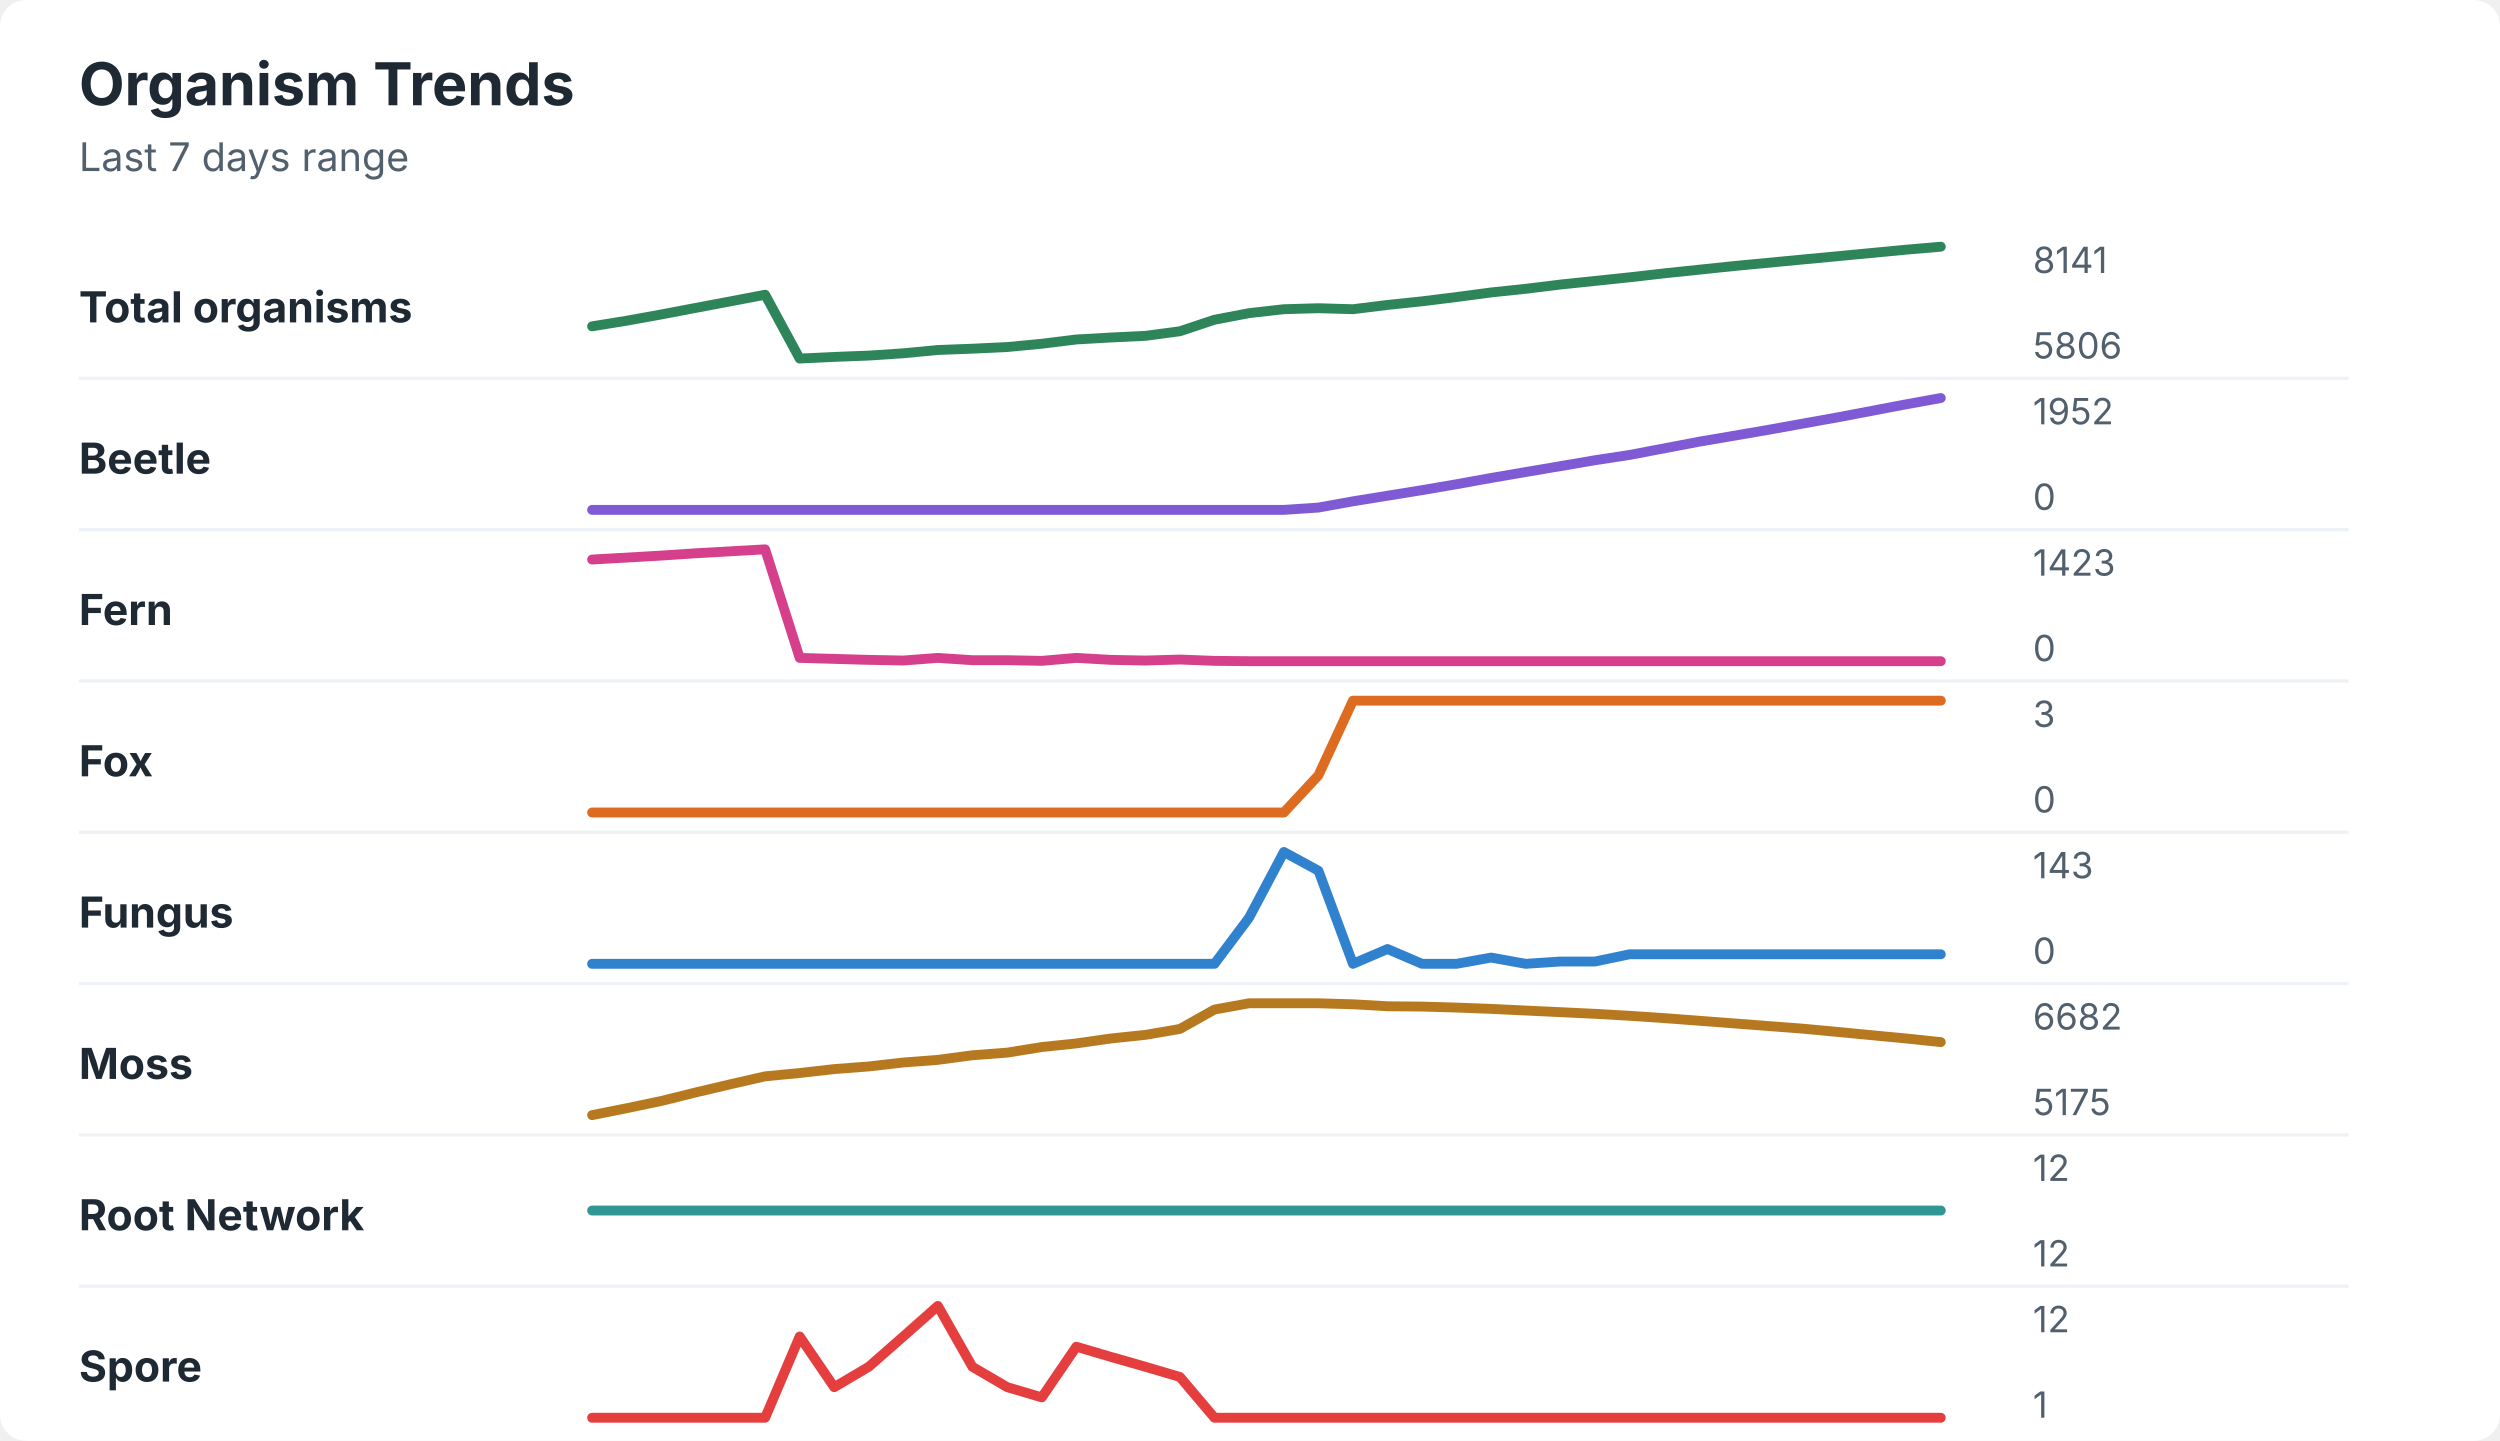
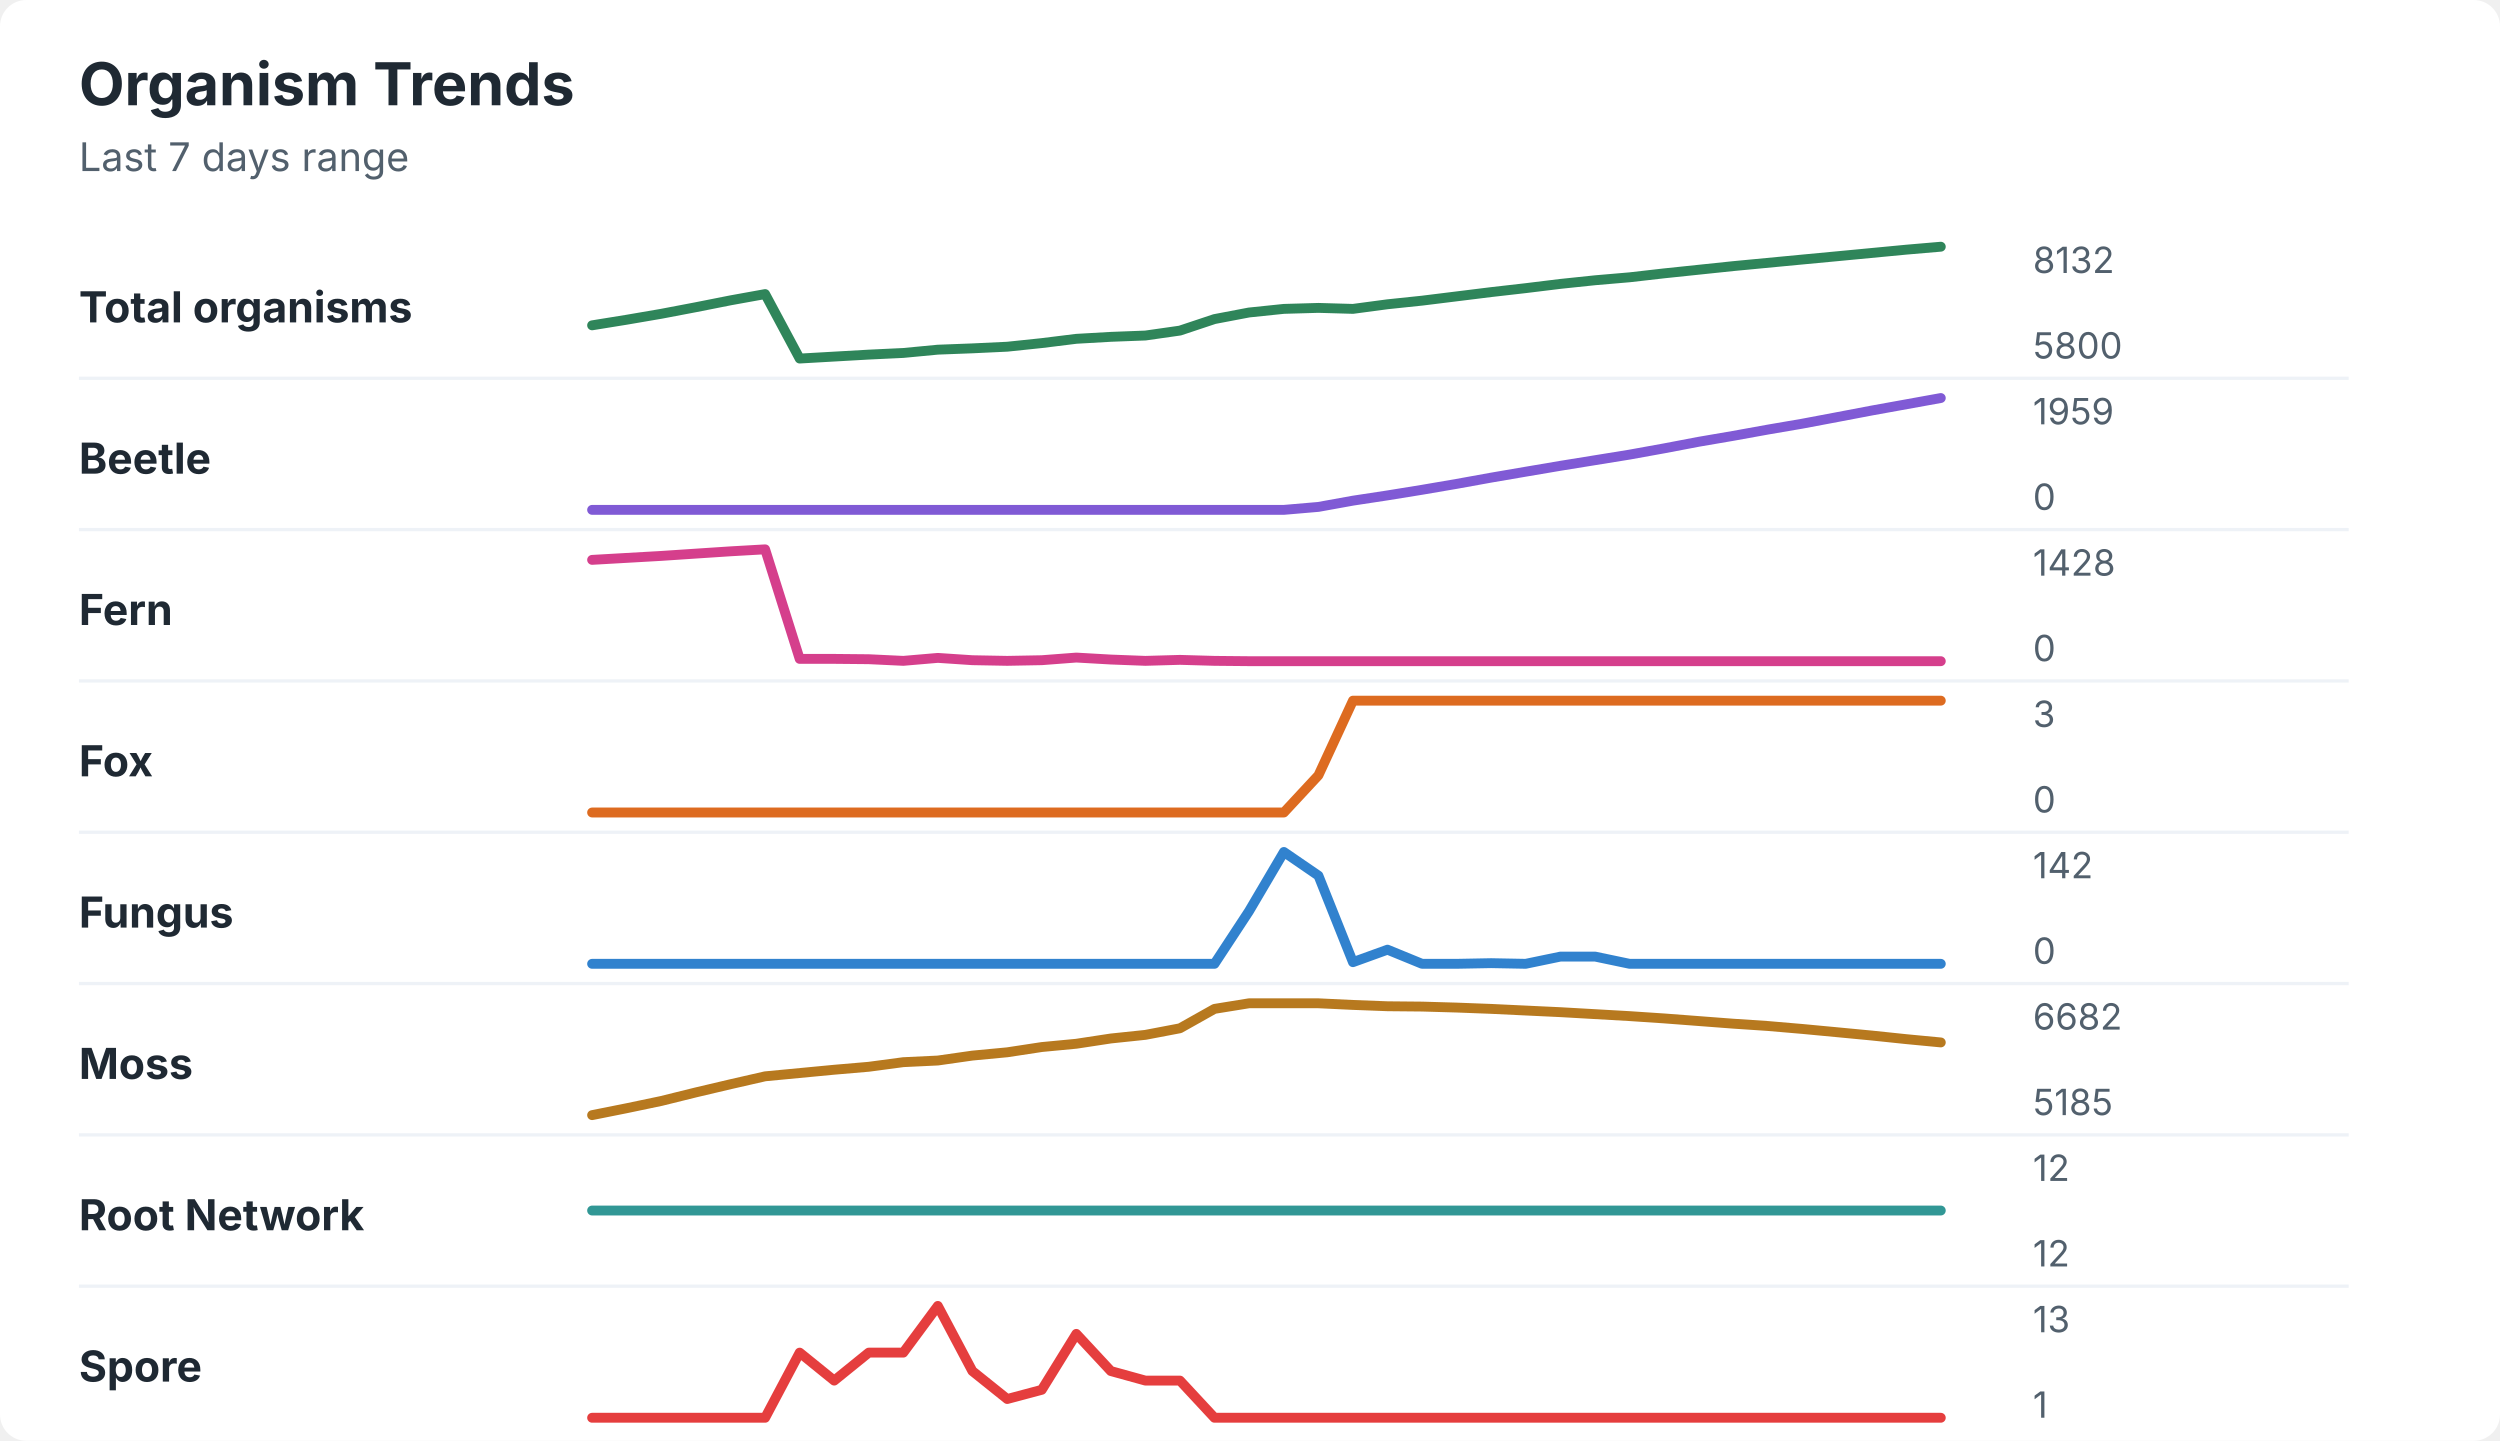
<svg xmlns="http://www.w3.org/2000/svg" width="760" height="438" viewBox="0 0 760 438" role="img" aria-labelledby="title desc">
  <rect width="760" height="438" rx="8" fill="#ffffff" />
  <style>
    text { font-family: -apple-system, BlinkMacSystemFont, "Segoe UI", sans-serif; }
    .title { font-size: 18px; font-weight: 700; fill: #1f2933; }
    .subtitle { font-size: 12px; fill: #52606d; }
    .label { font-size: 13px; font-weight: 650; fill: #1f2933; }
    .axis-value { font-size: 11px; fill: #52606d; }
    .separator { stroke: #eef2f7; stroke-width: 1; }
  </style>
  <text x="24" y="32" class="title">Organism Trends</text>
  <text x="24" y="52" class="subtitle">Last 7 days range</text>
  <text x="24" y="98" class="label">Total organisms</text>
-   <polyline points="180.0,99.2 190.5,97.5 201.0,95.6 211.5,93.6 222.1,91.6 232.6,89.6 243.1,109.0 253.6,108.5 264.1,108.1 274.6,107.4 285.1,106.4 295.6,106.0 306.2,105.5 316.7,104.5 327.2,103.2 337.7,102.6 348.2,102.1 358.7,100.7 369.2,97.2 379.7,95.2 390.3,94.0 400.8,93.7 411.3,94.0 421.8,92.7 432.3,91.6 442.8,90.3 453.3,88.9 463.8,87.8 474.4,86.5 484.9,85.4 495.4,84.3 505.9,83.1 516.4,82.0 526.9,80.9 537.4,79.9 547.9,78.9 558.5,77.9 569.0,76.9 579.5,75.9 590.0,75.0 " fill="none" stroke="#2f855a" stroke-width="3" stroke-linecap="round" stroke-linejoin="round" />
-   <text x="618" y="83" class="axis-value">8141</text>
-   <text x="618" y="109" class="axis-value">5806</text>
+   <polyline points="180.0,98.9 190.5,97.2 201.0,95.4 211.5,93.4 222.1,91.3 232.6,89.4 243.1,109.0 253.6,108.4 264.1,107.8 274.6,107.3 285.1,106.3 295.6,105.9 306.2,105.4 316.7,104.3 327.2,103.0 337.7,102.4 348.2,102.0 358.7,100.5 369.2,97.0 379.7,95.0 390.3,93.9 400.8,93.6 411.3,93.9 421.8,92.5 432.3,91.4 442.8,90.1 453.3,88.8 463.8,87.6 474.4,86.3 484.9,85.2 495.4,84.3 505.9,83.1 516.4,82.0 526.9,80.9 537.4,79.9 547.9,78.9 558.5,77.9 569.0,76.9 579.5,75.9 590.0,75.0 " fill="none" stroke="#2f855a" stroke-width="3" stroke-linecap="round" stroke-linejoin="round" />
+   <text x="618" y="83" class="axis-value">8132</text>
+   <text x="618" y="109" class="axis-value">5800</text>
  <line x1="24" y1="115.0" x2="714" y2="115.0" class="separator" />
  <text x="24" y="144" class="label">Beetle</text>
-   <polyline points="180.0,155.0 190.5,155.0 201.0,155.0 211.5,155.0 222.1,155.0 232.6,155.0 243.1,155.0 253.6,155.0 264.1,155.0 274.6,155.0 285.1,155.0 295.6,155.0 306.2,155.0 316.7,155.0 327.2,155.0 337.7,155.0 348.2,155.0 358.7,155.0 369.2,155.0 379.7,155.0 390.3,155.0 400.8,154.3 411.3,152.4 421.8,150.7 432.3,149.0 442.8,147.2 453.3,145.3 463.8,143.5 474.4,141.7 484.9,139.9 495.4,138.3 505.9,136.3 516.4,134.3 526.9,132.5 537.4,130.7 547.9,128.8 558.5,126.9 569.0,124.9 579.5,122.9 590.0,121.0 " fill="none" stroke="#805ad5" stroke-width="3" stroke-linecap="round" stroke-linejoin="round" />
-   <text x="618" y="129" class="axis-value">1952</text>
+   <polyline points="180.0,155.0 190.5,155.0 201.0,155.0 211.5,155.0 222.1,155.0 232.6,155.0 243.1,155.0 253.6,155.0 264.1,155.0 274.6,155.0 285.1,155.0 295.6,155.0 306.2,155.0 316.7,155.0 327.2,155.0 337.7,155.0 348.2,155.0 358.7,155.0 369.2,155.0 379.7,155.0 390.3,155.0 400.8,154.1 411.3,152.2 421.8,150.6 432.3,148.9 442.8,147.1 453.3,145.2 463.8,143.4 474.4,141.6 484.9,139.9 495.4,138.2 505.9,136.3 516.4,134.3 526.9,132.5 537.4,130.6 547.9,128.8 558.5,126.8 569.0,124.8 579.5,122.9 590.0,121.0 " fill="none" stroke="#805ad5" stroke-width="3" stroke-linecap="round" stroke-linejoin="round" />
+   <text x="618" y="129" class="axis-value">1959</text>
  <text x="618" y="155" class="axis-value">0</text>
  <line x1="24" y1="161.0" x2="714" y2="161.0" class="separator" />
  <text x="24" y="190" class="label">Fern</text>
-   <polyline points="180.0,170.1 190.5,169.5 201.0,168.9 211.5,168.2 222.1,167.6 232.6,167.0 243.1,200.0 253.6,200.3 264.1,200.6 274.6,200.8 285.1,200.0 295.6,200.7 306.2,200.7 316.7,200.9 327.2,200.0 337.7,200.6 348.2,200.8 358.7,200.5 369.2,200.9 379.7,201.0 390.3,201.0 400.8,201.0 411.3,201.0 421.8,201.0 432.3,201.0 442.8,201.0 453.3,201.0 463.8,201.0 474.4,201.0 484.9,201.0 495.4,201.0 505.9,201.0 516.4,201.0 526.9,201.0 537.4,201.0 547.9,201.0 558.5,201.0 569.0,201.0 579.5,201.0 590.0,201.0 " fill="none" stroke="#d53f8c" stroke-width="3" stroke-linecap="round" stroke-linejoin="round" />
-   <text x="618" y="175" class="axis-value">1423</text>
+   <polyline points="180.0,170.2 190.5,169.6 201.0,169.0 211.5,168.3 222.1,167.6 232.6,167.0 243.1,200.3 253.6,200.3 264.1,200.4 274.6,200.9 285.1,200.0 295.6,200.7 306.2,200.9 316.7,200.7 327.2,199.9 337.7,200.5 348.2,200.9 358.7,200.6 369.2,200.9 379.7,201.0 390.3,201.0 400.8,201.0 411.3,201.0 421.8,201.0 432.3,201.0 442.8,201.0 453.3,201.0 463.8,201.0 474.4,201.0 484.9,201.0 495.4,201.0 505.9,201.0 516.4,201.0 526.9,201.0 537.4,201.0 547.9,201.0 558.5,201.0 569.0,201.0 579.5,201.0 590.0,201.0 " fill="none" stroke="#d53f8c" stroke-width="3" stroke-linecap="round" stroke-linejoin="round" />
+   <text x="618" y="175" class="axis-value">1428</text>
  <text x="618" y="201" class="axis-value">0</text>
  <line x1="24" y1="207.0" x2="714" y2="207.0" class="separator" />
  <text x="24" y="236" class="label">Fox</text>
  <polyline points="180.0,247.0 190.5,247.0 201.0,247.0 211.5,247.0 222.1,247.0 232.6,247.0 243.1,247.0 253.6,247.0 264.1,247.0 274.6,247.0 285.1,247.0 295.6,247.0 306.2,247.0 316.7,247.0 327.2,247.0 337.7,247.0 348.2,247.0 358.7,247.0 369.2,247.0 379.7,247.0 390.3,247.0 400.8,235.7 411.3,213.0 421.8,213.0 432.3,213.0 442.8,213.0 453.3,213.0 463.8,213.0 474.4,213.0 484.9,213.0 495.4,213.0 505.9,213.0 516.4,213.0 526.9,213.0 537.4,213.0 547.9,213.0 558.5,213.0 569.0,213.0 579.5,213.0 590.0,213.0 " fill="none" stroke="#dd6b20" stroke-width="3" stroke-linecap="round" stroke-linejoin="round" />
  <text x="618" y="221" class="axis-value">3</text>
  <text x="618" y="247" class="axis-value">0</text>
  <line x1="24" y1="253.0" x2="714" y2="253.0" class="separator" />
  <text x="24" y="282" class="label">Fungus</text>
-   <polyline points="180.0,293.0 190.5,293.0 201.0,293.0 211.5,293.0 222.1,293.0 232.6,293.0 243.1,293.0 253.6,293.0 264.1,293.0 274.6,293.0 285.1,293.0 295.6,293.0 306.2,293.0 316.7,293.0 327.2,293.0 337.7,293.0 348.2,293.0 358.7,293.0 369.2,293.0 379.7,279.0 390.3,259.0 400.8,264.7 411.3,293.0 421.8,288.5 432.3,293.0 442.8,293.0 453.3,291.1 463.8,293.0 474.4,292.3 484.9,292.3 495.4,290.1 505.9,290.1 516.4,290.1 526.9,290.1 537.4,290.1 547.9,290.1 558.5,290.1 569.0,290.1 579.5,290.1 590.0,290.1 " fill="none" stroke="#3182ce" stroke-width="3" stroke-linecap="round" stroke-linejoin="round" />
-   <text x="618" y="267" class="axis-value">143</text>
+   <polyline points="180.0,293.0 190.5,293.0 201.0,293.0 211.5,293.0 222.1,293.0 232.6,293.0 243.1,293.0 253.6,293.0 264.1,293.0 274.6,293.0 285.1,293.0 295.6,293.0 306.2,293.0 316.7,293.0 327.2,293.0 337.7,293.0 348.2,293.0 358.7,293.0 369.2,293.0 379.7,277.0 390.3,259.0 400.8,266.2 411.3,292.5 421.8,288.7 432.3,293.0 442.8,293.0 453.3,292.8 463.8,293.0 474.4,290.8 484.9,290.8 495.4,293.0 505.9,293.0 516.4,293.0 526.9,293.0 537.4,293.0 547.9,293.0 558.5,293.0 569.0,293.0 579.5,293.0 590.0,293.0 " fill="none" stroke="#3182ce" stroke-width="3" stroke-linecap="round" stroke-linejoin="round" />
+   <text x="618" y="267" class="axis-value">142</text>
  <text x="618" y="293" class="axis-value">0</text>
  <line x1="24" y1="299.0" x2="714" y2="299.0" class="separator" />
  <text x="24" y="328" class="label">Moss</text>
-   <polyline points="180.0,339.0 190.5,336.9 201.0,334.7 211.5,332.1 222.1,329.6 232.6,327.2 243.1,326.2 253.6,325.0 264.1,324.2 274.6,323.0 285.1,322.2 295.6,320.8 306.2,320.0 316.7,318.3 327.2,317.2 337.7,315.7 348.2,314.6 358.7,312.8 369.2,306.9 379.7,305.0 390.3,305.0 400.8,305.0 411.3,305.3 421.8,305.9 432.3,306.0 442.8,306.3 453.3,306.7 463.8,307.2 474.4,307.7 484.9,308.2 495.4,308.8 505.9,309.5 516.4,310.3 526.9,311.1 537.4,311.9 547.9,312.7 558.5,313.7 569.0,314.7 579.5,315.7 590.0,316.8 " fill="none" stroke="#b7791f" stroke-width="3" stroke-linecap="round" stroke-linejoin="round" />
+   <polyline points="180.0,339.0 190.5,336.9 201.0,334.7 211.5,332.1 222.1,329.6 232.6,327.2 243.1,326.2 253.6,325.2 264.1,324.3 274.6,322.9 285.1,322.4 295.6,320.9 306.2,319.9 316.7,318.3 327.2,317.3 337.7,315.7 348.2,314.6 358.7,312.6 369.2,306.7 379.7,305.0 390.3,305.0 400.8,305.0 411.3,305.5 421.8,305.9 432.3,306.0 442.8,306.3 453.3,306.7 463.8,307.2 474.4,307.7 484.9,308.3 495.4,308.9 505.9,309.6 516.4,310.4 526.9,311.2 537.4,311.9 547.9,312.8 558.5,313.8 569.0,314.8 579.5,315.9 590.0,316.9 " fill="none" stroke="#b7791f" stroke-width="3" stroke-linecap="round" stroke-linejoin="round" />
  <text x="618" y="313" class="axis-value">6682</text>
-   <text x="618" y="339" class="axis-value">5175</text>
+   <text x="618" y="339" class="axis-value">5185</text>
  <line x1="24" y1="345.0" x2="714" y2="345.0" class="separator" />
  <text x="24" y="374" class="label">Root Network</text>
  <polyline points="180.0,368.0 190.5,368.0 201.0,368.0 211.5,368.0 222.1,368.0 232.6,368.0 243.1,368.0 253.6,368.0 264.1,368.0 274.6,368.0 285.1,368.0 295.6,368.0 306.2,368.0 316.7,368.0 327.2,368.0 337.7,368.0 348.2,368.0 358.7,368.0 369.2,368.0 379.7,368.0 390.3,368.0 400.8,368.0 411.3,368.0 421.8,368.0 432.3,368.0 442.8,368.0 453.3,368.0 463.8,368.0 474.4,368.0 484.9,368.0 495.4,368.0 505.9,368.0 516.4,368.0 526.9,368.0 537.4,368.0 547.9,368.0 558.5,368.0 569.0,368.0 579.5,368.0 590.0,368.0 " fill="none" stroke="#319795" stroke-width="3" stroke-linecap="round" stroke-linejoin="round" />
  <text x="618" y="359" class="axis-value">12</text>
  <text x="618" y="385" class="axis-value">12</text>
  <line x1="24" y1="391.0" x2="714" y2="391.0" class="separator" />
  <text x="24" y="420" class="label">Spore</text>
-   <polyline points="180.0,431.0 190.5,431.0 201.0,431.0 211.5,431.0 222.1,431.0 232.6,431.0 243.1,406.3 253.6,421.7 264.1,415.5 274.6,406.3 285.1,397.0 295.6,415.5 306.2,421.7 316.7,424.8 327.2,409.4 337.7,412.5 348.2,415.5 358.7,418.6 369.2,431.0 379.7,431.0 390.3,431.0 400.8,431.0 411.3,431.0 421.8,431.0 432.3,431.0 442.8,431.0 453.3,431.0 463.8,431.0 474.4,431.0 484.9,431.0 495.4,431.0 505.9,431.0 516.4,431.0 526.9,431.0 537.4,431.0 547.9,431.0 558.5,431.0 569.0,431.0 579.5,431.0 590.0,431.0 " fill="none" stroke="#e53e3e" stroke-width="3" stroke-linecap="round" stroke-linejoin="round" />
-   <text x="618" y="405" class="axis-value">12</text>
+   <polyline points="180.0,431.0 190.5,431.0 201.0,431.0 211.5,431.0 222.1,431.0 232.6,431.0 243.1,411.2 253.6,419.7 264.1,411.2 274.6,411.2 285.1,397.0 295.6,416.8 306.2,425.3 316.7,422.5 327.2,405.5 337.7,416.8 348.2,419.7 358.7,419.7 369.2,431.0 379.7,431.0 390.3,431.0 400.8,431.0 411.3,431.0 421.8,431.0 432.3,431.0 442.8,431.0 453.3,431.0 463.8,431.0 474.4,431.0 484.9,431.0 495.4,431.0 505.9,431.0 516.4,431.0 526.9,431.0 537.4,431.0 547.9,431.0 558.5,431.0 569.0,431.0 579.5,431.0 590.0,431.0 " fill="none" stroke="#e53e3e" stroke-width="3" stroke-linecap="round" stroke-linejoin="round" />
+   <text x="618" y="405" class="axis-value">13</text>
  <text x="618" y="431" class="axis-value">1</text>
</svg>
